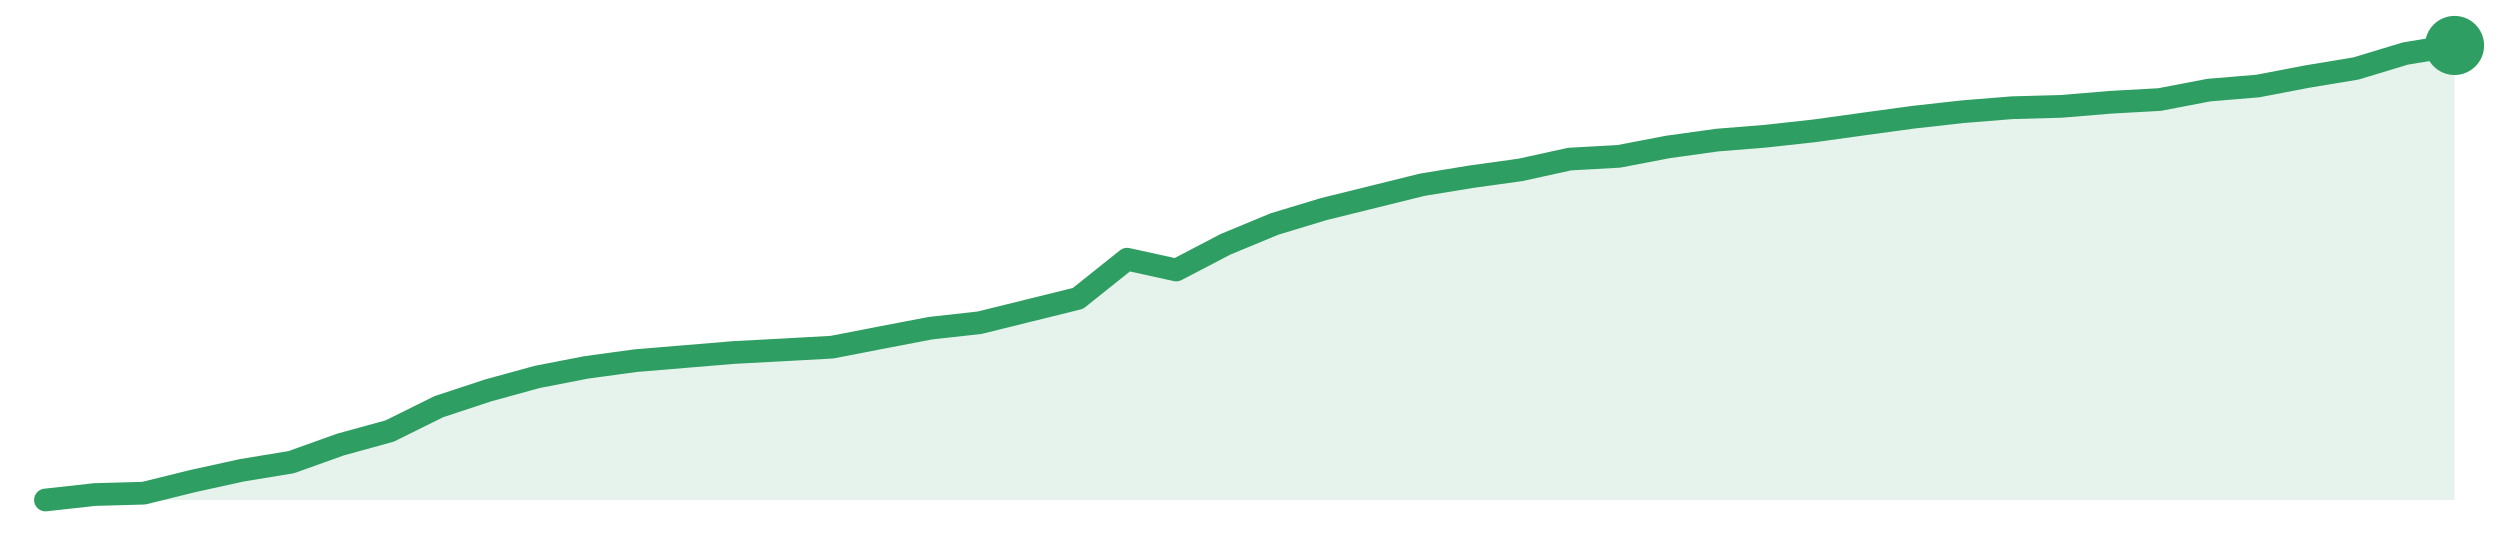
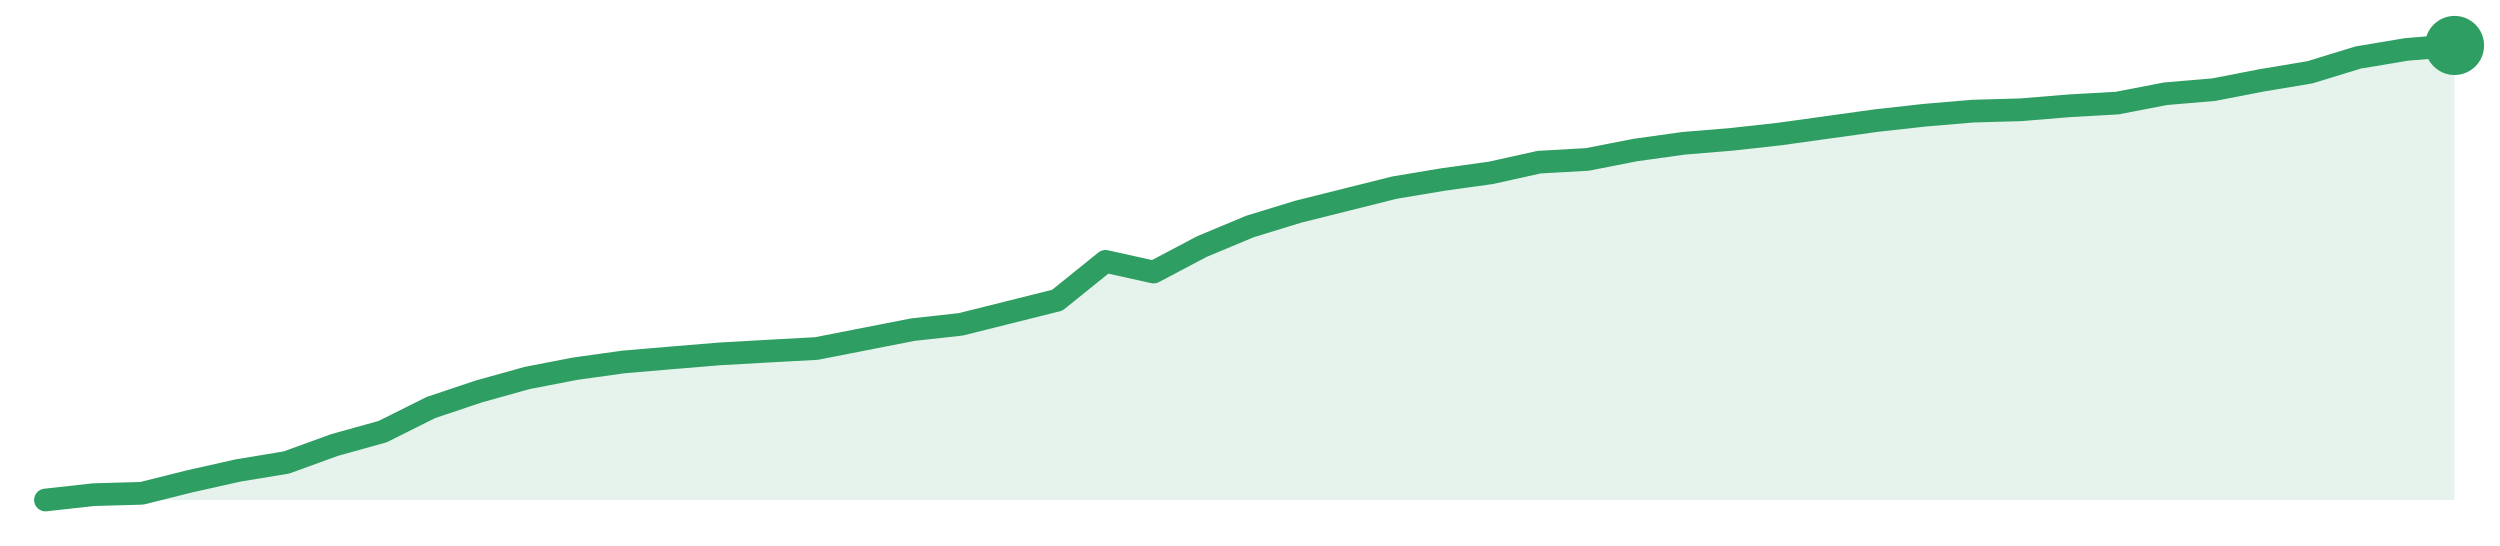
<svg xmlns="http://www.w3.org/2000/svg" width="220" height="48" viewBox="0 0 220 48" role="img" aria-label="trend">
-   <path d="M4.0,44.0 L4.0,44.0 L8.33,43.52 L12.65,43.4 L16.98,42.33 L21.31,41.38 L25.63,40.67 L29.96,39.12 L34.29,37.93 L38.61,35.79 L42.94,34.36 L47.27,33.17 L51.59,32.33 L55.92,31.74 L60.24,31.38 L64.57,31.02 L68.9,30.79 L73.22,30.55 L77.55,29.71 L81.88,28.88 L86.2,28.4 L90.53,27.33 L94.86,26.26 L99.18,22.81 L103.51,23.76 L107.84,21.5 L112.16,19.71 L116.49,18.4 L120.82,17.33 L125.14,16.26 L129.47,15.55 L133.8,14.95 L138.12,14.0 L142.45,13.76 L146.78,12.93 L151.1,12.33 L155.43,11.98 L159.76,11.5 L164.08,10.9 L168.41,10.31 L172.73,9.83 L177.06,9.48 L181.39,9.36 L185.71,9.0 L190.04,8.76 L194.37,7.93 L198.69,7.57 L203.02,6.74 L207.35,6.02 L211.67,4.71 L216.0,4.0 L216.0,44.0 Z" fill="#2f9e631f" />
-   <path d="M4.0,44.0 L8.33,43.52 L12.65,43.4 L16.98,42.33 L21.31,41.38 L25.63,40.67 L29.96,39.12 L34.29,37.93 L38.61,35.79 L42.94,34.36 L47.27,33.17 L51.59,32.33 L55.92,31.74 L60.24,31.38 L64.57,31.02 L68.9,30.79 L73.22,30.55 L77.55,29.71 L81.88,28.88 L86.2,28.4 L90.53,27.33 L94.86,26.26 L99.18,22.81 L103.51,23.76 L107.84,21.5 L112.16,19.71 L116.49,18.4 L120.82,17.33 L125.14,16.26 L129.47,15.55 L133.8,14.95 L138.12,14.0 L142.45,13.76 L146.78,12.93 L151.1,12.33 L155.43,11.98 L159.76,11.5 L164.08,10.9 L168.41,10.31 L172.73,9.83 L177.06,9.48 L181.39,9.36 L185.71,9.0 L190.04,8.76 L194.37,7.93 L198.69,7.57 L203.02,6.74 L207.35,6.02 L211.67,4.71 L216.0,4.0" fill="none" stroke="#2f9e63" stroke-width="2" stroke-linejoin="round" stroke-linecap="round" />
+   <path d="M4.0,44.0 L4.0,44.0 L8.24,43.53 L12.48,43.41 L16.72,42.35 L20.96,41.4 L25.2,40.7 L29.44,39.16 L33.68,37.98 L37.92,35.86 L42.16,34.44 L46.4,33.26 L50.64,32.44 L54.88,31.85 L59.12,31.49 L63.36,31.14 L67.6,30.9 L71.84,30.67 L76.08,29.84 L80.32,29.01 L84.56,28.54 L88.8,27.48 L93.04,26.42 L97.28,23.0 L101.52,23.94 L105.76,21.7 L110.0,19.93 L114.24,18.63 L118.48,17.57 L122.72,16.51 L126.96,15.8 L131.2,15.21 L135.44,14.27 L139.68,14.03 L143.92,13.2 L148.16,12.61 L152.4,12.26 L156.64,11.79 L160.88,11.2 L165.12,10.61 L169.36,10.14 L173.6,9.78 L177.84,9.66 L182.08,9.31 L186.32,9.07 L190.56,8.25 L194.8,7.89 L199.04,7.07 L203.28,6.36 L207.52,5.06 L211.76,4.35 L216.0,4.0 L216.0,44.0 Z" fill="#2f9e631f" />
+   <path d="M4.0,44.0 L8.24,43.53 L12.48,43.41 L16.72,42.35 L20.96,41.4 L25.2,40.7 L29.44,39.16 L33.68,37.98 L37.92,35.86 L42.16,34.44 L46.4,33.26 L50.64,32.44 L54.88,31.85 L59.12,31.49 L63.36,31.14 L67.6,30.9 L71.84,30.67 L76.08,29.84 L80.32,29.01 L84.56,28.54 L88.8,27.48 L93.04,26.42 L97.28,23.0 L101.52,23.94 L105.76,21.7 L110.0,19.93 L114.24,18.63 L118.48,17.57 L122.72,16.51 L126.96,15.8 L131.2,15.21 L135.44,14.27 L139.68,14.03 L143.92,13.2 L148.16,12.61 L152.4,12.26 L156.64,11.79 L160.88,11.2 L165.12,10.61 L169.36,10.14 L173.6,9.78 L177.84,9.66 L182.08,9.31 L186.32,9.07 L190.56,8.25 L194.8,7.89 L199.04,7.07 L203.28,6.36 L207.52,5.06 L211.76,4.35 L216.0,4.0" fill="none" stroke="#2f9e63" stroke-width="2" stroke-linejoin="round" stroke-linecap="round" />
  <circle cx="216.0" cy="4.0" r="2.6" fill="#2f9e63" />
</svg>
